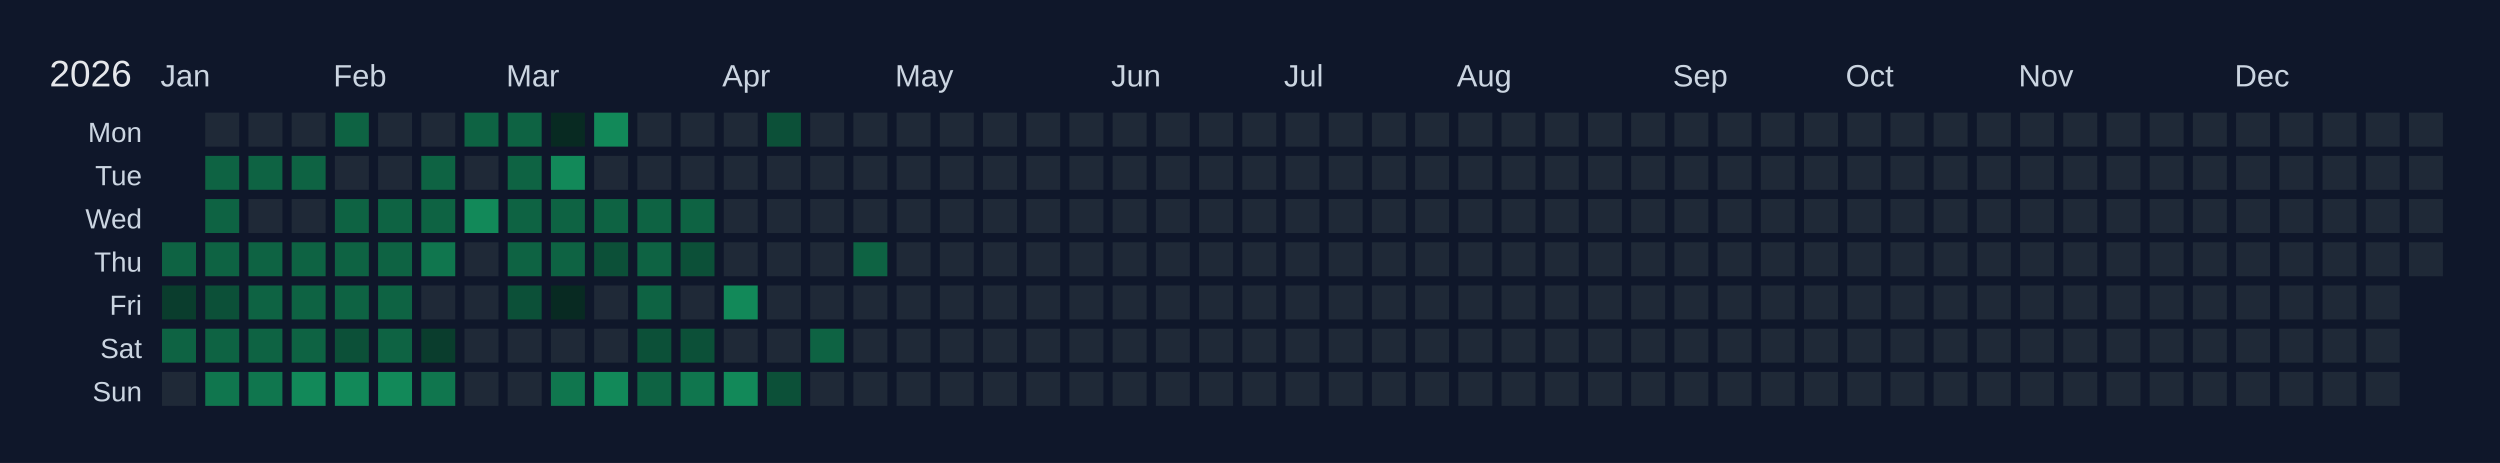
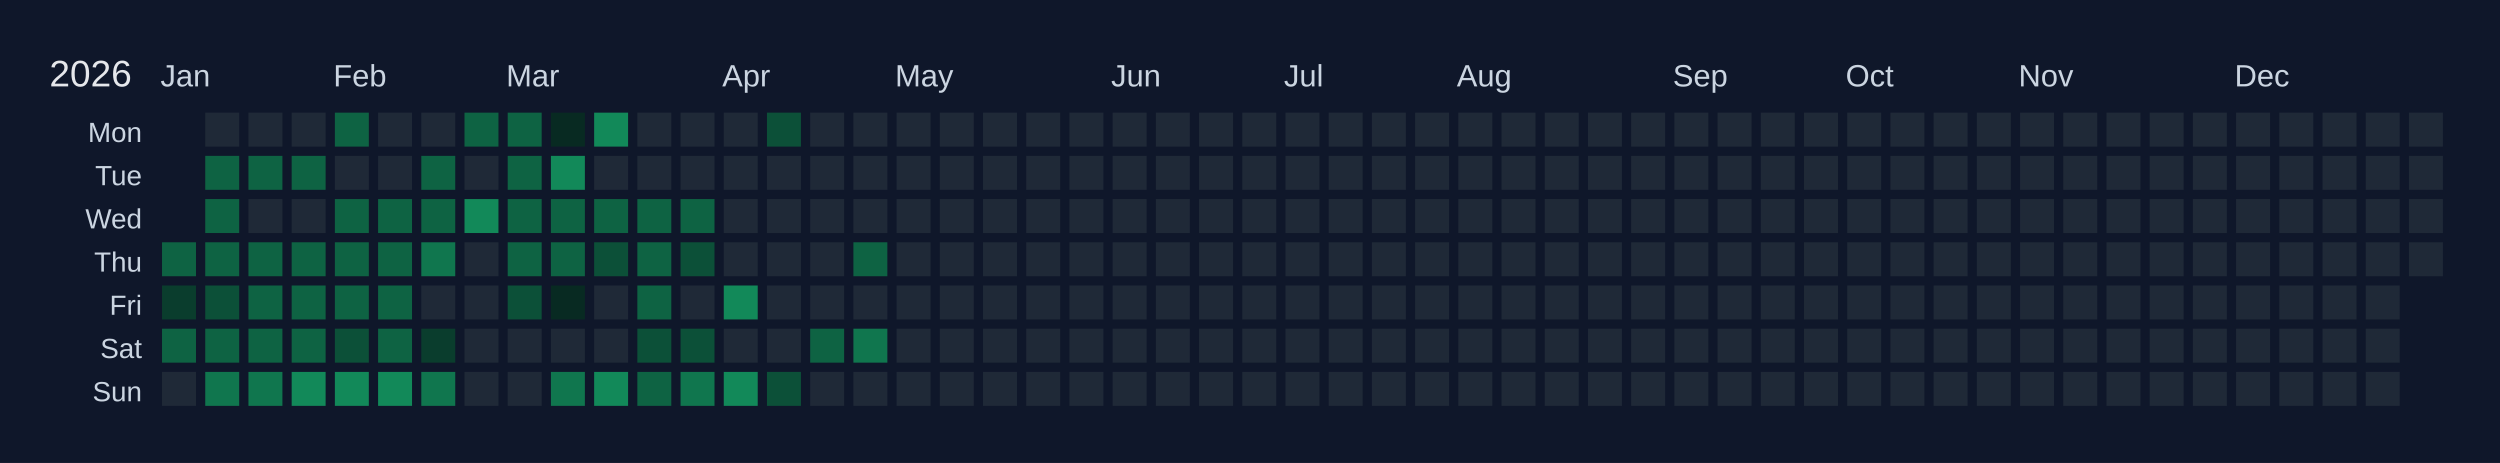
<svg xmlns="http://www.w3.org/2000/svg" width="810" height="150" viewBox="0 0 810 150">
  <rect width="810" height="150" fill="#0f172a" />
  <text x="16" y="28" font-size="12" fill="#e5e7eb" font-family="Arial, sans-serif">2026</text>
  <text x="52" y="28" font-size="10" fill="#cbd5e1" font-family="Arial, sans-serif">Jan</text>
  <text x="108" y="28" font-size="10" fill="#cbd5e1" font-family="Arial, sans-serif">Feb</text>
  <text x="164" y="28" font-size="10" fill="#cbd5e1" font-family="Arial, sans-serif">Mar</text>
  <text x="234" y="28" font-size="10" fill="#cbd5e1" font-family="Arial, sans-serif">Apr</text>
  <text x="290" y="28" font-size="10" fill="#cbd5e1" font-family="Arial, sans-serif">May</text>
  <text x="360" y="28" font-size="10" fill="#cbd5e1" font-family="Arial, sans-serif">Jun</text>
  <text x="416" y="28" font-size="10" fill="#cbd5e1" font-family="Arial, sans-serif">Jul</text>
  <text x="472" y="28" font-size="10" fill="#cbd5e1" font-family="Arial, sans-serif">Aug</text>
  <text x="542" y="28" font-size="10" fill="#cbd5e1" font-family="Arial, sans-serif">Sep</text>
  <text x="598" y="28" font-size="10" fill="#cbd5e1" font-family="Arial, sans-serif">Oct</text>
  <text x="654" y="28" font-size="10" fill="#cbd5e1" font-family="Arial, sans-serif">Nov</text>
  <text x="724" y="28" font-size="10" fill="#cbd5e1" font-family="Arial, sans-serif">Dec</text>
  <text x="46" y="46" font-size="9" fill="#cbd5e1" font-family="Arial, sans-serif" text-anchor="end">Mon</text>
  <text x="46" y="60" font-size="9" fill="#cbd5e1" font-family="Arial, sans-serif" text-anchor="end">Tue</text>
  <text x="46" y="74" font-size="9" fill="#cbd5e1" font-family="Arial, sans-serif" text-anchor="end">Wed</text>
  <text x="46" y="88" font-size="9" fill="#cbd5e1" font-family="Arial, sans-serif" text-anchor="end">Thu</text>
  <text x="46" y="102" font-size="9" fill="#cbd5e1" font-family="Arial, sans-serif" text-anchor="end">Fri</text>
  <text x="46" y="116" font-size="9" fill="#cbd5e1" font-family="Arial, sans-serif" text-anchor="end">Sat</text>
  <text x="46" y="130" font-size="9" fill="#cbd5e1" font-family="Arial, sans-serif" text-anchor="end">Sun</text>
  <g transform="translate(52,36)">
    <rect x="0" y="0" width="12" height="12" fill="#0f172a" stroke="#0f172a" stroke-width="1" />
    <rect x="0" y="14" width="12" height="12" fill="#0f172a" stroke="#0f172a" stroke-width="1" />
    <rect x="0" y="28" width="12" height="12" fill="#0f172a" stroke="#0f172a" stroke-width="1" />
    <rect x="0" y="42" width="12" height="12" fill="#0e6343" stroke="#0f172a" stroke-width="1" data-date="2026-01-01" />
    <rect x="0" y="56" width="12" height="12" fill="#0a3d2d" stroke="#0f172a" stroke-width="1" data-date="2026-01-02" />
    <rect x="0" y="70" width="12" height="12" fill="#0e6343" stroke="#0f172a" stroke-width="1" data-date="2026-01-03" />
    <rect x="0" y="84" width="12" height="12" fill="#1f2937" stroke="#0f172a" stroke-width="1" data-date="2026-01-04" />
    <rect x="14" y="0" width="12" height="12" fill="#1f2937" stroke="#0f172a" stroke-width="1" data-date="2026-01-05" />
    <rect x="14" y="14" width="12" height="12" fill="#0e6343" stroke="#0f172a" stroke-width="1" data-date="2026-01-06" />
    <rect x="14" y="28" width="12" height="12" fill="#0e6343" stroke="#0f172a" stroke-width="1" data-date="2026-01-07" />
    <rect x="14" y="42" width="12" height="12" fill="#0e6343" stroke="#0f172a" stroke-width="1" data-date="2026-01-08" />
    <rect x="14" y="56" width="12" height="12" fill="#0c5038" stroke="#0f172a" stroke-width="1" data-date="2026-01-09" />
    <rect x="14" y="70" width="12" height="12" fill="#0e6343" stroke="#0f172a" stroke-width="1" data-date="2026-01-10" />
    <rect x="14" y="84" width="12" height="12" fill="#10764e" stroke="#0f172a" stroke-width="1" data-date="2026-01-11" />
    <rect x="28" y="0" width="12" height="12" fill="#1f2937" stroke="#0f172a" stroke-width="1" data-date="2026-01-12" />
    <rect x="28" y="14" width="12" height="12" fill="#0e6343" stroke="#0f172a" stroke-width="1" data-date="2026-01-13" />
    <rect x="28" y="28" width="12" height="12" fill="#1f2937" stroke="#0f172a" stroke-width="1" data-date="2026-01-14" />
    <rect x="28" y="42" width="12" height="12" fill="#0e6343" stroke="#0f172a" stroke-width="1" data-date="2026-01-15" />
    <rect x="28" y="56" width="12" height="12" fill="#0e6343" stroke="#0f172a" stroke-width="1" data-date="2026-01-16" />
    <rect x="28" y="70" width="12" height="12" fill="#0e6343" stroke="#0f172a" stroke-width="1" data-date="2026-01-17" />
    <rect x="28" y="84" width="12" height="12" fill="#10764e" stroke="#0f172a" stroke-width="1" data-date="2026-01-18" />
    <rect x="42" y="0" width="12" height="12" fill="#1f2937" stroke="#0f172a" stroke-width="1" data-date="2026-01-19" />
    <rect x="42" y="14" width="12" height="12" fill="#0e6343" stroke="#0f172a" stroke-width="1" data-date="2026-01-20" />
    <rect x="42" y="28" width="12" height="12" fill="#1f2937" stroke="#0f172a" stroke-width="1" data-date="2026-01-21" />
    <rect x="42" y="42" width="12" height="12" fill="#0e6343" stroke="#0f172a" stroke-width="1" data-date="2026-01-22" />
    <rect x="42" y="56" width="12" height="12" fill="#0e6343" stroke="#0f172a" stroke-width="1" data-date="2026-01-23" />
    <rect x="42" y="70" width="12" height="12" fill="#0e6343" stroke="#0f172a" stroke-width="1" data-date="2026-01-24" />
    <rect x="42" y="84" width="12" height="12" fill="#128959" stroke="#0f172a" stroke-width="1" data-date="2026-01-25" />
    <rect x="56" y="0" width="12" height="12" fill="#0e6343" stroke="#0f172a" stroke-width="1" data-date="2026-01-26" />
    <rect x="56" y="14" width="12" height="12" fill="#1f2937" stroke="#0f172a" stroke-width="1" data-date="2026-01-27" />
    <rect x="56" y="28" width="12" height="12" fill="#0e6343" stroke="#0f172a" stroke-width="1" data-date="2026-01-28" />
    <rect x="56" y="42" width="12" height="12" fill="#0e6343" stroke="#0f172a" stroke-width="1" data-date="2026-01-29" />
    <rect x="56" y="56" width="12" height="12" fill="#0e6343" stroke="#0f172a" stroke-width="1" data-date="2026-01-30" />
    <rect x="56" y="70" width="12" height="12" fill="#0c5038" stroke="#0f172a" stroke-width="1" data-date="2026-01-31" />
    <rect x="56" y="84" width="12" height="12" fill="#128959" stroke="#0f172a" stroke-width="1" data-date="2026-02-01" />
    <rect x="70" y="0" width="12" height="12" fill="#1f2937" stroke="#0f172a" stroke-width="1" data-date="2026-02-02" />
    <rect x="70" y="14" width="12" height="12" fill="#1f2937" stroke="#0f172a" stroke-width="1" data-date="2026-02-03" />
    <rect x="70" y="28" width="12" height="12" fill="#0e6343" stroke="#0f172a" stroke-width="1" data-date="2026-02-04" />
    <rect x="70" y="42" width="12" height="12" fill="#0e6343" stroke="#0f172a" stroke-width="1" data-date="2026-02-05" />
    <rect x="70" y="56" width="12" height="12" fill="#0e6343" stroke="#0f172a" stroke-width="1" data-date="2026-02-06" />
    <rect x="70" y="70" width="12" height="12" fill="#0e6343" stroke="#0f172a" stroke-width="1" data-date="2026-02-07" />
    <rect x="70" y="84" width="12" height="12" fill="#128959" stroke="#0f172a" stroke-width="1" data-date="2026-02-08" />
    <rect x="84" y="0" width="12" height="12" fill="#1f2937" stroke="#0f172a" stroke-width="1" data-date="2026-02-09" />
    <rect x="84" y="14" width="12" height="12" fill="#0e6343" stroke="#0f172a" stroke-width="1" data-date="2026-02-10" />
    <rect x="84" y="28" width="12" height="12" fill="#0e6343" stroke="#0f172a" stroke-width="1" data-date="2026-02-11" />
    <rect x="84" y="42" width="12" height="12" fill="#10764e" stroke="#0f172a" stroke-width="1" data-date="2026-02-12" />
    <rect x="84" y="56" width="12" height="12" fill="#1f2937" stroke="#0f172a" stroke-width="1" data-date="2026-02-13" />
    <rect x="84" y="70" width="12" height="12" fill="#0a3d2d" stroke="#0f172a" stroke-width="1" data-date="2026-02-14" />
    <rect x="84" y="84" width="12" height="12" fill="#10764e" stroke="#0f172a" stroke-width="1" data-date="2026-02-15" />
    <rect x="98" y="0" width="12" height="12" fill="#0e6343" stroke="#0f172a" stroke-width="1" data-date="2026-02-16" />
    <rect x="98" y="14" width="12" height="12" fill="#1f2937" stroke="#0f172a" stroke-width="1" data-date="2026-02-17" />
    <rect x="98" y="28" width="12" height="12" fill="#128959" stroke="#0f172a" stroke-width="1" data-date="2026-02-18" />
    <rect x="98" y="42" width="12" height="12" fill="#1f2937" stroke="#0f172a" stroke-width="1" data-date="2026-02-19" />
    <rect x="98" y="56" width="12" height="12" fill="#1f2937" stroke="#0f172a" stroke-width="1" data-date="2026-02-20" />
    <rect x="98" y="70" width="12" height="12" fill="#1f2937" stroke="#0f172a" stroke-width="1" data-date="2026-02-21" />
    <rect x="98" y="84" width="12" height="12" fill="#1f2937" stroke="#0f172a" stroke-width="1" data-date="2026-02-22" />
    <rect x="112" y="0" width="12" height="12" fill="#0e6343" stroke="#0f172a" stroke-width="1" data-date="2026-02-23" />
    <rect x="112" y="14" width="12" height="12" fill="#0e6343" stroke="#0f172a" stroke-width="1" data-date="2026-02-24" />
    <rect x="112" y="28" width="12" height="12" fill="#0e6343" stroke="#0f172a" stroke-width="1" data-date="2026-02-25" />
    <rect x="112" y="42" width="12" height="12" fill="#0e6343" stroke="#0f172a" stroke-width="1" data-date="2026-02-26" />
    <rect x="112" y="56" width="12" height="12" fill="#0c5038" stroke="#0f172a" stroke-width="1" data-date="2026-02-27" />
    <rect x="112" y="70" width="12" height="12" fill="#1f2937" stroke="#0f172a" stroke-width="1" data-date="2026-02-28" />
    <rect x="112" y="84" width="12" height="12" fill="#1f2937" stroke="#0f172a" stroke-width="1" data-date="2026-03-01" />
    <rect x="126" y="0" width="12" height="12" fill="#082a22" stroke="#0f172a" stroke-width="1" data-date="2026-03-02" />
    <rect x="126" y="14" width="12" height="12" fill="#128959" stroke="#0f172a" stroke-width="1" data-date="2026-03-03" />
    <rect x="126" y="28" width="12" height="12" fill="#0e6343" stroke="#0f172a" stroke-width="1" data-date="2026-03-04" />
    <rect x="126" y="42" width="12" height="12" fill="#0e6343" stroke="#0f172a" stroke-width="1" data-date="2026-03-05" />
    <rect x="126" y="56" width="12" height="12" fill="#082a22" stroke="#0f172a" stroke-width="1" data-date="2026-03-06" />
    <rect x="126" y="70" width="12" height="12" fill="#1f2937" stroke="#0f172a" stroke-width="1" data-date="2026-03-07" />
    <rect x="126" y="84" width="12" height="12" fill="#10764e" stroke="#0f172a" stroke-width="1" data-date="2026-03-08" />
    <rect x="140" y="0" width="12" height="12" fill="#128959" stroke="#0f172a" stroke-width="1" data-date="2026-03-09" />
    <rect x="140" y="14" width="12" height="12" fill="#1f2937" stroke="#0f172a" stroke-width="1" data-date="2026-03-10" />
    <rect x="140" y="28" width="12" height="12" fill="#0e6343" stroke="#0f172a" stroke-width="1" data-date="2026-03-11" />
    <rect x="140" y="42" width="12" height="12" fill="#0c5038" stroke="#0f172a" stroke-width="1" data-date="2026-03-12" />
    <rect x="140" y="56" width="12" height="12" fill="#1f2937" stroke="#0f172a" stroke-width="1" data-date="2026-03-13" />
    <rect x="140" y="70" width="12" height="12" fill="#1f2937" stroke="#0f172a" stroke-width="1" data-date="2026-03-14" />
    <rect x="140" y="84" width="12" height="12" fill="#128959" stroke="#0f172a" stroke-width="1" data-date="2026-03-15" />
    <rect x="154" y="0" width="12" height="12" fill="#1f2937" stroke="#0f172a" stroke-width="1" data-date="2026-03-16" />
    <rect x="154" y="14" width="12" height="12" fill="#1f2937" stroke="#0f172a" stroke-width="1" data-date="2026-03-17" />
    <rect x="154" y="28" width="12" height="12" fill="#0e6343" stroke="#0f172a" stroke-width="1" data-date="2026-03-18" />
    <rect x="154" y="42" width="12" height="12" fill="#0e6343" stroke="#0f172a" stroke-width="1" data-date="2026-03-19" />
    <rect x="154" y="56" width="12" height="12" fill="#0e6343" stroke="#0f172a" stroke-width="1" data-date="2026-03-20" />
    <rect x="154" y="70" width="12" height="12" fill="#0c5038" stroke="#0f172a" stroke-width="1" data-date="2026-03-21" />
    <rect x="154" y="84" width="12" height="12" fill="#0e6343" stroke="#0f172a" stroke-width="1" data-date="2026-03-22" />
    <rect x="168" y="0" width="12" height="12" fill="#1f2937" stroke="#0f172a" stroke-width="1" data-date="2026-03-23" />
    <rect x="168" y="14" width="12" height="12" fill="#1f2937" stroke="#0f172a" stroke-width="1" data-date="2026-03-24" />
    <rect x="168" y="28" width="12" height="12" fill="#0e6343" stroke="#0f172a" stroke-width="1" data-date="2026-03-25" />
    <rect x="168" y="42" width="12" height="12" fill="#0c5038" stroke="#0f172a" stroke-width="1" data-date="2026-03-26" />
    <rect x="168" y="56" width="12" height="12" fill="#1f2937" stroke="#0f172a" stroke-width="1" data-date="2026-03-27" />
    <rect x="168" y="70" width="12" height="12" fill="#0c5038" stroke="#0f172a" stroke-width="1" data-date="2026-03-28" />
    <rect x="168" y="84" width="12" height="12" fill="#10764e" stroke="#0f172a" stroke-width="1" data-date="2026-03-29" />
    <rect x="182" y="0" width="12" height="12" fill="#1f2937" stroke="#0f172a" stroke-width="1" data-date="2026-03-30" />
    <rect x="182" y="14" width="12" height="12" fill="#1f2937" stroke="#0f172a" stroke-width="1" data-date="2026-03-31" />
    <rect x="182" y="28" width="12" height="12" fill="#1f2937" stroke="#0f172a" stroke-width="1" data-date="2026-04-01" />
    <rect x="182" y="42" width="12" height="12" fill="#1f2937" stroke="#0f172a" stroke-width="1" data-date="2026-04-02" />
    <rect x="182" y="56" width="12" height="12" fill="#128959" stroke="#0f172a" stroke-width="1" data-date="2026-04-03" />
    <rect x="182" y="70" width="12" height="12" fill="#1f2937" stroke="#0f172a" stroke-width="1" data-date="2026-04-04" />
    <rect x="182" y="84" width="12" height="12" fill="#128959" stroke="#0f172a" stroke-width="1" data-date="2026-04-05" />
    <rect x="196" y="0" width="12" height="12" fill="#0c5038" stroke="#0f172a" stroke-width="1" data-date="2026-04-06" />
    <rect x="196" y="14" width="12" height="12" fill="#1f2937" stroke="#0f172a" stroke-width="1" data-date="2026-04-07" />
    <rect x="196" y="28" width="12" height="12" fill="#1f2937" stroke="#0f172a" stroke-width="1" data-date="2026-04-08" />
    <rect x="196" y="42" width="12" height="12" fill="#1f2937" stroke="#0f172a" stroke-width="1" data-date="2026-04-09" />
    <rect x="196" y="56" width="12" height="12" fill="#1f2937" stroke="#0f172a" stroke-width="1" data-date="2026-04-10" />
    <rect x="196" y="70" width="12" height="12" fill="#1f2937" stroke="#0f172a" stroke-width="1" data-date="2026-04-11" />
    <rect x="196" y="84" width="12" height="12" fill="#0c5038" stroke="#0f172a" stroke-width="1" data-date="2026-04-12" />
    <rect x="210" y="0" width="12" height="12" fill="#1f2937" stroke="#0f172a" stroke-width="1" data-date="2026-04-13" />
    <rect x="210" y="14" width="12" height="12" fill="#1f2937" stroke="#0f172a" stroke-width="1" data-date="2026-04-14" />
    <rect x="210" y="28" width="12" height="12" fill="#1f2937" stroke="#0f172a" stroke-width="1" data-date="2026-04-15" />
    <rect x="210" y="42" width="12" height="12" fill="#1f2937" stroke="#0f172a" stroke-width="1" data-date="2026-04-16" />
    <rect x="210" y="56" width="12" height="12" fill="#1f2937" stroke="#0f172a" stroke-width="1" data-date="2026-04-17" />
    <rect x="210" y="70" width="12" height="12" fill="#0e6343" stroke="#0f172a" stroke-width="1" data-date="2026-04-18" />
    <rect x="210" y="84" width="12" height="12" fill="#1f2937" stroke="#0f172a" stroke-width="1" data-date="2026-04-19" />
    <rect x="224" y="0" width="12" height="12" fill="#1f2937" stroke="#0f172a" stroke-width="1" data-date="2026-04-20" />
    <rect x="224" y="14" width="12" height="12" fill="#1f2937" stroke="#0f172a" stroke-width="1" data-date="2026-04-21" />
    <rect x="224" y="28" width="12" height="12" fill="#1f2937" stroke="#0f172a" stroke-width="1" data-date="2026-04-22" />
    <rect x="224" y="42" width="12" height="12" fill="#0e6343" stroke="#0f172a" stroke-width="1" data-date="2026-04-23" />
    <rect x="224" y="56" width="12" height="12" fill="#1f2937" stroke="#0f172a" stroke-width="1" data-date="2026-04-24" />
-     <rect x="224" y="70" width="12" height="12" fill="#1f2937" stroke="#0f172a" stroke-width="1" data-date="2026-04-25" />
+     <rect x="224" y="70" width="12" height="12" fill="#10764e" stroke="#0f172a" stroke-width="1" data-date="2026-04-25" />
    <rect x="224" y="84" width="12" height="12" fill="#1f2937" stroke="#0f172a" stroke-width="1" data-date="2026-04-26" />
    <rect x="238" y="0" width="12" height="12" fill="#1f2937" stroke="#0f172a" stroke-width="1" data-date="2026-04-27" />
    <rect x="238" y="14" width="12" height="12" fill="#1f2937" stroke="#0f172a" stroke-width="1" data-date="2026-04-28" />
    <rect x="238" y="28" width="12" height="12" fill="#1f2937" stroke="#0f172a" stroke-width="1" data-date="2026-04-29" />
    <rect x="238" y="42" width="12" height="12" fill="#1f2937" stroke="#0f172a" stroke-width="1" data-date="2026-04-30" />
    <rect x="238" y="56" width="12" height="12" fill="#1f2937" stroke="#0f172a" stroke-width="1" data-date="2026-05-01" />
    <rect x="238" y="70" width="12" height="12" fill="#1f2937" stroke="#0f172a" stroke-width="1" data-date="2026-05-02" />
    <rect x="238" y="84" width="12" height="12" fill="#1f2937" stroke="#0f172a" stroke-width="1" data-date="2026-05-03" />
    <rect x="252" y="0" width="12" height="12" fill="#1f2937" stroke="#0f172a" stroke-width="1" data-date="2026-05-04" />
    <rect x="252" y="14" width="12" height="12" fill="#1f2937" stroke="#0f172a" stroke-width="1" data-date="2026-05-05" />
    <rect x="252" y="28" width="12" height="12" fill="#1f2937" stroke="#0f172a" stroke-width="1" data-date="2026-05-06" />
    <rect x="252" y="42" width="12" height="12" fill="#1f2937" stroke="#0f172a" stroke-width="1" data-date="2026-05-07" />
    <rect x="252" y="56" width="12" height="12" fill="#1f2937" stroke="#0f172a" stroke-width="1" data-date="2026-05-08" />
    <rect x="252" y="70" width="12" height="12" fill="#1f2937" stroke="#0f172a" stroke-width="1" data-date="2026-05-09" />
    <rect x="252" y="84" width="12" height="12" fill="#1f2937" stroke="#0f172a" stroke-width="1" data-date="2026-05-10" />
    <rect x="266" y="0" width="12" height="12" fill="#1f2937" stroke="#0f172a" stroke-width="1" data-date="2026-05-11" />
    <rect x="266" y="14" width="12" height="12" fill="#1f2937" stroke="#0f172a" stroke-width="1" data-date="2026-05-12" />
    <rect x="266" y="28" width="12" height="12" fill="#1f2937" stroke="#0f172a" stroke-width="1" data-date="2026-05-13" />
    <rect x="266" y="42" width="12" height="12" fill="#1f2937" stroke="#0f172a" stroke-width="1" data-date="2026-05-14" />
    <rect x="266" y="56" width="12" height="12" fill="#1f2937" stroke="#0f172a" stroke-width="1" data-date="2026-05-15" />
    <rect x="266" y="70" width="12" height="12" fill="#1f2937" stroke="#0f172a" stroke-width="1" data-date="2026-05-16" />
    <rect x="266" y="84" width="12" height="12" fill="#1f2937" stroke="#0f172a" stroke-width="1" data-date="2026-05-17" />
    <rect x="280" y="0" width="12" height="12" fill="#1f2937" stroke="#0f172a" stroke-width="1" data-date="2026-05-18" />
    <rect x="280" y="14" width="12" height="12" fill="#1f2937" stroke="#0f172a" stroke-width="1" data-date="2026-05-19" />
    <rect x="280" y="28" width="12" height="12" fill="#1f2937" stroke="#0f172a" stroke-width="1" data-date="2026-05-20" />
    <rect x="280" y="42" width="12" height="12" fill="#1f2937" stroke="#0f172a" stroke-width="1" data-date="2026-05-21" />
    <rect x="280" y="56" width="12" height="12" fill="#1f2937" stroke="#0f172a" stroke-width="1" data-date="2026-05-22" />
    <rect x="280" y="70" width="12" height="12" fill="#1f2937" stroke="#0f172a" stroke-width="1" data-date="2026-05-23" />
    <rect x="280" y="84" width="12" height="12" fill="#1f2937" stroke="#0f172a" stroke-width="1" data-date="2026-05-24" />
    <rect x="294" y="0" width="12" height="12" fill="#1f2937" stroke="#0f172a" stroke-width="1" data-date="2026-05-25" />
    <rect x="294" y="14" width="12" height="12" fill="#1f2937" stroke="#0f172a" stroke-width="1" data-date="2026-05-26" />
    <rect x="294" y="28" width="12" height="12" fill="#1f2937" stroke="#0f172a" stroke-width="1" data-date="2026-05-27" />
    <rect x="294" y="42" width="12" height="12" fill="#1f2937" stroke="#0f172a" stroke-width="1" data-date="2026-05-28" />
    <rect x="294" y="56" width="12" height="12" fill="#1f2937" stroke="#0f172a" stroke-width="1" data-date="2026-05-29" />
    <rect x="294" y="70" width="12" height="12" fill="#1f2937" stroke="#0f172a" stroke-width="1" data-date="2026-05-30" />
    <rect x="294" y="84" width="12" height="12" fill="#1f2937" stroke="#0f172a" stroke-width="1" data-date="2026-05-31" />
    <rect x="308" y="0" width="12" height="12" fill="#1f2937" stroke="#0f172a" stroke-width="1" data-date="2026-06-01" />
    <rect x="308" y="14" width="12" height="12" fill="#1f2937" stroke="#0f172a" stroke-width="1" data-date="2026-06-02" />
    <rect x="308" y="28" width="12" height="12" fill="#1f2937" stroke="#0f172a" stroke-width="1" data-date="2026-06-03" />
    <rect x="308" y="42" width="12" height="12" fill="#1f2937" stroke="#0f172a" stroke-width="1" data-date="2026-06-04" />
    <rect x="308" y="56" width="12" height="12" fill="#1f2937" stroke="#0f172a" stroke-width="1" data-date="2026-06-05" />
    <rect x="308" y="70" width="12" height="12" fill="#1f2937" stroke="#0f172a" stroke-width="1" data-date="2026-06-06" />
    <rect x="308" y="84" width="12" height="12" fill="#1f2937" stroke="#0f172a" stroke-width="1" data-date="2026-06-07" />
    <rect x="322" y="0" width="12" height="12" fill="#1f2937" stroke="#0f172a" stroke-width="1" data-date="2026-06-08" />
    <rect x="322" y="14" width="12" height="12" fill="#1f2937" stroke="#0f172a" stroke-width="1" data-date="2026-06-09" />
    <rect x="322" y="28" width="12" height="12" fill="#1f2937" stroke="#0f172a" stroke-width="1" data-date="2026-06-10" />
    <rect x="322" y="42" width="12" height="12" fill="#1f2937" stroke="#0f172a" stroke-width="1" data-date="2026-06-11" />
    <rect x="322" y="56" width="12" height="12" fill="#1f2937" stroke="#0f172a" stroke-width="1" data-date="2026-06-12" />
    <rect x="322" y="70" width="12" height="12" fill="#1f2937" stroke="#0f172a" stroke-width="1" data-date="2026-06-13" />
    <rect x="322" y="84" width="12" height="12" fill="#1f2937" stroke="#0f172a" stroke-width="1" data-date="2026-06-14" />
    <rect x="336" y="0" width="12" height="12" fill="#1f2937" stroke="#0f172a" stroke-width="1" data-date="2026-06-15" />
    <rect x="336" y="14" width="12" height="12" fill="#1f2937" stroke="#0f172a" stroke-width="1" data-date="2026-06-16" />
    <rect x="336" y="28" width="12" height="12" fill="#1f2937" stroke="#0f172a" stroke-width="1" data-date="2026-06-17" />
    <rect x="336" y="42" width="12" height="12" fill="#1f2937" stroke="#0f172a" stroke-width="1" data-date="2026-06-18" />
    <rect x="336" y="56" width="12" height="12" fill="#1f2937" stroke="#0f172a" stroke-width="1" data-date="2026-06-19" />
    <rect x="336" y="70" width="12" height="12" fill="#1f2937" stroke="#0f172a" stroke-width="1" data-date="2026-06-20" />
    <rect x="336" y="84" width="12" height="12" fill="#1f2937" stroke="#0f172a" stroke-width="1" data-date="2026-06-21" />
    <rect x="350" y="0" width="12" height="12" fill="#1f2937" stroke="#0f172a" stroke-width="1" data-date="2026-06-22" />
    <rect x="350" y="14" width="12" height="12" fill="#1f2937" stroke="#0f172a" stroke-width="1" data-date="2026-06-23" />
    <rect x="350" y="28" width="12" height="12" fill="#1f2937" stroke="#0f172a" stroke-width="1" data-date="2026-06-24" />
    <rect x="350" y="42" width="12" height="12" fill="#1f2937" stroke="#0f172a" stroke-width="1" data-date="2026-06-25" />
    <rect x="350" y="56" width="12" height="12" fill="#1f2937" stroke="#0f172a" stroke-width="1" data-date="2026-06-26" />
    <rect x="350" y="70" width="12" height="12" fill="#1f2937" stroke="#0f172a" stroke-width="1" data-date="2026-06-27" />
    <rect x="350" y="84" width="12" height="12" fill="#1f2937" stroke="#0f172a" stroke-width="1" data-date="2026-06-28" />
    <rect x="364" y="0" width="12" height="12" fill="#1f2937" stroke="#0f172a" stroke-width="1" data-date="2026-06-29" />
    <rect x="364" y="14" width="12" height="12" fill="#1f2937" stroke="#0f172a" stroke-width="1" data-date="2026-06-30" />
    <rect x="364" y="28" width="12" height="12" fill="#1f2937" stroke="#0f172a" stroke-width="1" data-date="2026-07-01" />
    <rect x="364" y="42" width="12" height="12" fill="#1f2937" stroke="#0f172a" stroke-width="1" data-date="2026-07-02" />
    <rect x="364" y="56" width="12" height="12" fill="#1f2937" stroke="#0f172a" stroke-width="1" data-date="2026-07-03" />
    <rect x="364" y="70" width="12" height="12" fill="#1f2937" stroke="#0f172a" stroke-width="1" data-date="2026-07-04" />
    <rect x="364" y="84" width="12" height="12" fill="#1f2937" stroke="#0f172a" stroke-width="1" data-date="2026-07-05" />
    <rect x="378" y="0" width="12" height="12" fill="#1f2937" stroke="#0f172a" stroke-width="1" data-date="2026-07-06" />
    <rect x="378" y="14" width="12" height="12" fill="#1f2937" stroke="#0f172a" stroke-width="1" data-date="2026-07-07" />
    <rect x="378" y="28" width="12" height="12" fill="#1f2937" stroke="#0f172a" stroke-width="1" data-date="2026-07-08" />
    <rect x="378" y="42" width="12" height="12" fill="#1f2937" stroke="#0f172a" stroke-width="1" data-date="2026-07-09" />
    <rect x="378" y="56" width="12" height="12" fill="#1f2937" stroke="#0f172a" stroke-width="1" data-date="2026-07-10" />
    <rect x="378" y="70" width="12" height="12" fill="#1f2937" stroke="#0f172a" stroke-width="1" data-date="2026-07-11" />
    <rect x="378" y="84" width="12" height="12" fill="#1f2937" stroke="#0f172a" stroke-width="1" data-date="2026-07-12" />
    <rect x="392" y="0" width="12" height="12" fill="#1f2937" stroke="#0f172a" stroke-width="1" data-date="2026-07-13" />
    <rect x="392" y="14" width="12" height="12" fill="#1f2937" stroke="#0f172a" stroke-width="1" data-date="2026-07-14" />
    <rect x="392" y="28" width="12" height="12" fill="#1f2937" stroke="#0f172a" stroke-width="1" data-date="2026-07-15" />
    <rect x="392" y="42" width="12" height="12" fill="#1f2937" stroke="#0f172a" stroke-width="1" data-date="2026-07-16" />
    <rect x="392" y="56" width="12" height="12" fill="#1f2937" stroke="#0f172a" stroke-width="1" data-date="2026-07-17" />
    <rect x="392" y="70" width="12" height="12" fill="#1f2937" stroke="#0f172a" stroke-width="1" data-date="2026-07-18" />
    <rect x="392" y="84" width="12" height="12" fill="#1f2937" stroke="#0f172a" stroke-width="1" data-date="2026-07-19" />
    <rect x="406" y="0" width="12" height="12" fill="#1f2937" stroke="#0f172a" stroke-width="1" data-date="2026-07-20" />
    <rect x="406" y="14" width="12" height="12" fill="#1f2937" stroke="#0f172a" stroke-width="1" data-date="2026-07-21" />
    <rect x="406" y="28" width="12" height="12" fill="#1f2937" stroke="#0f172a" stroke-width="1" data-date="2026-07-22" />
    <rect x="406" y="42" width="12" height="12" fill="#1f2937" stroke="#0f172a" stroke-width="1" data-date="2026-07-23" />
    <rect x="406" y="56" width="12" height="12" fill="#1f2937" stroke="#0f172a" stroke-width="1" data-date="2026-07-24" />
    <rect x="406" y="70" width="12" height="12" fill="#1f2937" stroke="#0f172a" stroke-width="1" data-date="2026-07-25" />
    <rect x="406" y="84" width="12" height="12" fill="#1f2937" stroke="#0f172a" stroke-width="1" data-date="2026-07-26" />
    <rect x="420" y="0" width="12" height="12" fill="#1f2937" stroke="#0f172a" stroke-width="1" data-date="2026-07-27" />
    <rect x="420" y="14" width="12" height="12" fill="#1f2937" stroke="#0f172a" stroke-width="1" data-date="2026-07-28" />
    <rect x="420" y="28" width="12" height="12" fill="#1f2937" stroke="#0f172a" stroke-width="1" data-date="2026-07-29" />
    <rect x="420" y="42" width="12" height="12" fill="#1f2937" stroke="#0f172a" stroke-width="1" data-date="2026-07-30" />
    <rect x="420" y="56" width="12" height="12" fill="#1f2937" stroke="#0f172a" stroke-width="1" data-date="2026-07-31" />
    <rect x="420" y="70" width="12" height="12" fill="#1f2937" stroke="#0f172a" stroke-width="1" data-date="2026-08-01" />
    <rect x="420" y="84" width="12" height="12" fill="#1f2937" stroke="#0f172a" stroke-width="1" data-date="2026-08-02" />
    <rect x="434" y="0" width="12" height="12" fill="#1f2937" stroke="#0f172a" stroke-width="1" data-date="2026-08-03" />
    <rect x="434" y="14" width="12" height="12" fill="#1f2937" stroke="#0f172a" stroke-width="1" data-date="2026-08-04" />
    <rect x="434" y="28" width="12" height="12" fill="#1f2937" stroke="#0f172a" stroke-width="1" data-date="2026-08-05" />
    <rect x="434" y="42" width="12" height="12" fill="#1f2937" stroke="#0f172a" stroke-width="1" data-date="2026-08-06" />
    <rect x="434" y="56" width="12" height="12" fill="#1f2937" stroke="#0f172a" stroke-width="1" data-date="2026-08-07" />
    <rect x="434" y="70" width="12" height="12" fill="#1f2937" stroke="#0f172a" stroke-width="1" data-date="2026-08-08" />
    <rect x="434" y="84" width="12" height="12" fill="#1f2937" stroke="#0f172a" stroke-width="1" data-date="2026-08-09" />
    <rect x="448" y="0" width="12" height="12" fill="#1f2937" stroke="#0f172a" stroke-width="1" data-date="2026-08-10" />
    <rect x="448" y="14" width="12" height="12" fill="#1f2937" stroke="#0f172a" stroke-width="1" data-date="2026-08-11" />
    <rect x="448" y="28" width="12" height="12" fill="#1f2937" stroke="#0f172a" stroke-width="1" data-date="2026-08-12" />
    <rect x="448" y="42" width="12" height="12" fill="#1f2937" stroke="#0f172a" stroke-width="1" data-date="2026-08-13" />
    <rect x="448" y="56" width="12" height="12" fill="#1f2937" stroke="#0f172a" stroke-width="1" data-date="2026-08-14" />
    <rect x="448" y="70" width="12" height="12" fill="#1f2937" stroke="#0f172a" stroke-width="1" data-date="2026-08-15" />
    <rect x="448" y="84" width="12" height="12" fill="#1f2937" stroke="#0f172a" stroke-width="1" data-date="2026-08-16" />
    <rect x="462" y="0" width="12" height="12" fill="#1f2937" stroke="#0f172a" stroke-width="1" data-date="2026-08-17" />
    <rect x="462" y="14" width="12" height="12" fill="#1f2937" stroke="#0f172a" stroke-width="1" data-date="2026-08-18" />
    <rect x="462" y="28" width="12" height="12" fill="#1f2937" stroke="#0f172a" stroke-width="1" data-date="2026-08-19" />
    <rect x="462" y="42" width="12" height="12" fill="#1f2937" stroke="#0f172a" stroke-width="1" data-date="2026-08-20" />
    <rect x="462" y="56" width="12" height="12" fill="#1f2937" stroke="#0f172a" stroke-width="1" data-date="2026-08-21" />
    <rect x="462" y="70" width="12" height="12" fill="#1f2937" stroke="#0f172a" stroke-width="1" data-date="2026-08-22" />
    <rect x="462" y="84" width="12" height="12" fill="#1f2937" stroke="#0f172a" stroke-width="1" data-date="2026-08-23" />
    <rect x="476" y="0" width="12" height="12" fill="#1f2937" stroke="#0f172a" stroke-width="1" data-date="2026-08-24" />
    <rect x="476" y="14" width="12" height="12" fill="#1f2937" stroke="#0f172a" stroke-width="1" data-date="2026-08-25" />
    <rect x="476" y="28" width="12" height="12" fill="#1f2937" stroke="#0f172a" stroke-width="1" data-date="2026-08-26" />
    <rect x="476" y="42" width="12" height="12" fill="#1f2937" stroke="#0f172a" stroke-width="1" data-date="2026-08-27" />
    <rect x="476" y="56" width="12" height="12" fill="#1f2937" stroke="#0f172a" stroke-width="1" data-date="2026-08-28" />
    <rect x="476" y="70" width="12" height="12" fill="#1f2937" stroke="#0f172a" stroke-width="1" data-date="2026-08-29" />
    <rect x="476" y="84" width="12" height="12" fill="#1f2937" stroke="#0f172a" stroke-width="1" data-date="2026-08-30" />
    <rect x="490" y="0" width="12" height="12" fill="#1f2937" stroke="#0f172a" stroke-width="1" data-date="2026-08-31" />
    <rect x="490" y="14" width="12" height="12" fill="#1f2937" stroke="#0f172a" stroke-width="1" data-date="2026-09-01" />
    <rect x="490" y="28" width="12" height="12" fill="#1f2937" stroke="#0f172a" stroke-width="1" data-date="2026-09-02" />
    <rect x="490" y="42" width="12" height="12" fill="#1f2937" stroke="#0f172a" stroke-width="1" data-date="2026-09-03" />
    <rect x="490" y="56" width="12" height="12" fill="#1f2937" stroke="#0f172a" stroke-width="1" data-date="2026-09-04" />
    <rect x="490" y="70" width="12" height="12" fill="#1f2937" stroke="#0f172a" stroke-width="1" data-date="2026-09-05" />
    <rect x="490" y="84" width="12" height="12" fill="#1f2937" stroke="#0f172a" stroke-width="1" data-date="2026-09-06" />
    <rect x="504" y="0" width="12" height="12" fill="#1f2937" stroke="#0f172a" stroke-width="1" data-date="2026-09-07" />
    <rect x="504" y="14" width="12" height="12" fill="#1f2937" stroke="#0f172a" stroke-width="1" data-date="2026-09-08" />
    <rect x="504" y="28" width="12" height="12" fill="#1f2937" stroke="#0f172a" stroke-width="1" data-date="2026-09-09" />
    <rect x="504" y="42" width="12" height="12" fill="#1f2937" stroke="#0f172a" stroke-width="1" data-date="2026-09-10" />
    <rect x="504" y="56" width="12" height="12" fill="#1f2937" stroke="#0f172a" stroke-width="1" data-date="2026-09-11" />
    <rect x="504" y="70" width="12" height="12" fill="#1f2937" stroke="#0f172a" stroke-width="1" data-date="2026-09-12" />
    <rect x="504" y="84" width="12" height="12" fill="#1f2937" stroke="#0f172a" stroke-width="1" data-date="2026-09-13" />
    <rect x="518" y="0" width="12" height="12" fill="#1f2937" stroke="#0f172a" stroke-width="1" data-date="2026-09-14" />
    <rect x="518" y="14" width="12" height="12" fill="#1f2937" stroke="#0f172a" stroke-width="1" data-date="2026-09-15" />
    <rect x="518" y="28" width="12" height="12" fill="#1f2937" stroke="#0f172a" stroke-width="1" data-date="2026-09-16" />
    <rect x="518" y="42" width="12" height="12" fill="#1f2937" stroke="#0f172a" stroke-width="1" data-date="2026-09-17" />
    <rect x="518" y="56" width="12" height="12" fill="#1f2937" stroke="#0f172a" stroke-width="1" data-date="2026-09-18" />
    <rect x="518" y="70" width="12" height="12" fill="#1f2937" stroke="#0f172a" stroke-width="1" data-date="2026-09-19" />
    <rect x="518" y="84" width="12" height="12" fill="#1f2937" stroke="#0f172a" stroke-width="1" data-date="2026-09-20" />
    <rect x="532" y="0" width="12" height="12" fill="#1f2937" stroke="#0f172a" stroke-width="1" data-date="2026-09-21" />
    <rect x="532" y="14" width="12" height="12" fill="#1f2937" stroke="#0f172a" stroke-width="1" data-date="2026-09-22" />
    <rect x="532" y="28" width="12" height="12" fill="#1f2937" stroke="#0f172a" stroke-width="1" data-date="2026-09-23" />
    <rect x="532" y="42" width="12" height="12" fill="#1f2937" stroke="#0f172a" stroke-width="1" data-date="2026-09-24" />
    <rect x="532" y="56" width="12" height="12" fill="#1f2937" stroke="#0f172a" stroke-width="1" data-date="2026-09-25" />
    <rect x="532" y="70" width="12" height="12" fill="#1f2937" stroke="#0f172a" stroke-width="1" data-date="2026-09-26" />
    <rect x="532" y="84" width="12" height="12" fill="#1f2937" stroke="#0f172a" stroke-width="1" data-date="2026-09-27" />
    <rect x="546" y="0" width="12" height="12" fill="#1f2937" stroke="#0f172a" stroke-width="1" data-date="2026-09-28" />
    <rect x="546" y="14" width="12" height="12" fill="#1f2937" stroke="#0f172a" stroke-width="1" data-date="2026-09-29" />
    <rect x="546" y="28" width="12" height="12" fill="#1f2937" stroke="#0f172a" stroke-width="1" data-date="2026-09-30" />
    <rect x="546" y="42" width="12" height="12" fill="#1f2937" stroke="#0f172a" stroke-width="1" data-date="2026-10-01" />
    <rect x="546" y="56" width="12" height="12" fill="#1f2937" stroke="#0f172a" stroke-width="1" data-date="2026-10-02" />
    <rect x="546" y="70" width="12" height="12" fill="#1f2937" stroke="#0f172a" stroke-width="1" data-date="2026-10-03" />
    <rect x="546" y="84" width="12" height="12" fill="#1f2937" stroke="#0f172a" stroke-width="1" data-date="2026-10-04" />
    <rect x="560" y="0" width="12" height="12" fill="#1f2937" stroke="#0f172a" stroke-width="1" data-date="2026-10-05" />
    <rect x="560" y="14" width="12" height="12" fill="#1f2937" stroke="#0f172a" stroke-width="1" data-date="2026-10-06" />
    <rect x="560" y="28" width="12" height="12" fill="#1f2937" stroke="#0f172a" stroke-width="1" data-date="2026-10-07" />
    <rect x="560" y="42" width="12" height="12" fill="#1f2937" stroke="#0f172a" stroke-width="1" data-date="2026-10-08" />
    <rect x="560" y="56" width="12" height="12" fill="#1f2937" stroke="#0f172a" stroke-width="1" data-date="2026-10-09" />
    <rect x="560" y="70" width="12" height="12" fill="#1f2937" stroke="#0f172a" stroke-width="1" data-date="2026-10-10" />
    <rect x="560" y="84" width="12" height="12" fill="#1f2937" stroke="#0f172a" stroke-width="1" data-date="2026-10-11" />
    <rect x="574" y="0" width="12" height="12" fill="#1f2937" stroke="#0f172a" stroke-width="1" data-date="2026-10-12" />
    <rect x="574" y="14" width="12" height="12" fill="#1f2937" stroke="#0f172a" stroke-width="1" data-date="2026-10-13" />
    <rect x="574" y="28" width="12" height="12" fill="#1f2937" stroke="#0f172a" stroke-width="1" data-date="2026-10-14" />
    <rect x="574" y="42" width="12" height="12" fill="#1f2937" stroke="#0f172a" stroke-width="1" data-date="2026-10-15" />
    <rect x="574" y="56" width="12" height="12" fill="#1f2937" stroke="#0f172a" stroke-width="1" data-date="2026-10-16" />
    <rect x="574" y="70" width="12" height="12" fill="#1f2937" stroke="#0f172a" stroke-width="1" data-date="2026-10-17" />
    <rect x="574" y="84" width="12" height="12" fill="#1f2937" stroke="#0f172a" stroke-width="1" data-date="2026-10-18" />
    <rect x="588" y="0" width="12" height="12" fill="#1f2937" stroke="#0f172a" stroke-width="1" data-date="2026-10-19" />
    <rect x="588" y="14" width="12" height="12" fill="#1f2937" stroke="#0f172a" stroke-width="1" data-date="2026-10-20" />
    <rect x="588" y="28" width="12" height="12" fill="#1f2937" stroke="#0f172a" stroke-width="1" data-date="2026-10-21" />
    <rect x="588" y="42" width="12" height="12" fill="#1f2937" stroke="#0f172a" stroke-width="1" data-date="2026-10-22" />
    <rect x="588" y="56" width="12" height="12" fill="#1f2937" stroke="#0f172a" stroke-width="1" data-date="2026-10-23" />
    <rect x="588" y="70" width="12" height="12" fill="#1f2937" stroke="#0f172a" stroke-width="1" data-date="2026-10-24" />
    <rect x="588" y="84" width="12" height="12" fill="#1f2937" stroke="#0f172a" stroke-width="1" data-date="2026-10-25" />
    <rect x="602" y="0" width="12" height="12" fill="#1f2937" stroke="#0f172a" stroke-width="1" data-date="2026-10-26" />
    <rect x="602" y="14" width="12" height="12" fill="#1f2937" stroke="#0f172a" stroke-width="1" data-date="2026-10-27" />
    <rect x="602" y="28" width="12" height="12" fill="#1f2937" stroke="#0f172a" stroke-width="1" data-date="2026-10-28" />
    <rect x="602" y="42" width="12" height="12" fill="#1f2937" stroke="#0f172a" stroke-width="1" data-date="2026-10-29" />
    <rect x="602" y="56" width="12" height="12" fill="#1f2937" stroke="#0f172a" stroke-width="1" data-date="2026-10-30" />
    <rect x="602" y="70" width="12" height="12" fill="#1f2937" stroke="#0f172a" stroke-width="1" data-date="2026-10-31" />
    <rect x="602" y="84" width="12" height="12" fill="#1f2937" stroke="#0f172a" stroke-width="1" data-date="2026-11-01" />
    <rect x="616" y="0" width="12" height="12" fill="#1f2937" stroke="#0f172a" stroke-width="1" data-date="2026-11-02" />
    <rect x="616" y="14" width="12" height="12" fill="#1f2937" stroke="#0f172a" stroke-width="1" data-date="2026-11-03" />
    <rect x="616" y="28" width="12" height="12" fill="#1f2937" stroke="#0f172a" stroke-width="1" data-date="2026-11-04" />
    <rect x="616" y="42" width="12" height="12" fill="#1f2937" stroke="#0f172a" stroke-width="1" data-date="2026-11-05" />
    <rect x="616" y="56" width="12" height="12" fill="#1f2937" stroke="#0f172a" stroke-width="1" data-date="2026-11-06" />
    <rect x="616" y="70" width="12" height="12" fill="#1f2937" stroke="#0f172a" stroke-width="1" data-date="2026-11-07" />
    <rect x="616" y="84" width="12" height="12" fill="#1f2937" stroke="#0f172a" stroke-width="1" data-date="2026-11-08" />
    <rect x="630" y="0" width="12" height="12" fill="#1f2937" stroke="#0f172a" stroke-width="1" data-date="2026-11-09" />
    <rect x="630" y="14" width="12" height="12" fill="#1f2937" stroke="#0f172a" stroke-width="1" data-date="2026-11-10" />
    <rect x="630" y="28" width="12" height="12" fill="#1f2937" stroke="#0f172a" stroke-width="1" data-date="2026-11-11" />
    <rect x="630" y="42" width="12" height="12" fill="#1f2937" stroke="#0f172a" stroke-width="1" data-date="2026-11-12" />
    <rect x="630" y="56" width="12" height="12" fill="#1f2937" stroke="#0f172a" stroke-width="1" data-date="2026-11-13" />
    <rect x="630" y="70" width="12" height="12" fill="#1f2937" stroke="#0f172a" stroke-width="1" data-date="2026-11-14" />
    <rect x="630" y="84" width="12" height="12" fill="#1f2937" stroke="#0f172a" stroke-width="1" data-date="2026-11-15" />
    <rect x="644" y="0" width="12" height="12" fill="#1f2937" stroke="#0f172a" stroke-width="1" data-date="2026-11-16" />
    <rect x="644" y="14" width="12" height="12" fill="#1f2937" stroke="#0f172a" stroke-width="1" data-date="2026-11-17" />
    <rect x="644" y="28" width="12" height="12" fill="#1f2937" stroke="#0f172a" stroke-width="1" data-date="2026-11-18" />
    <rect x="644" y="42" width="12" height="12" fill="#1f2937" stroke="#0f172a" stroke-width="1" data-date="2026-11-19" />
    <rect x="644" y="56" width="12" height="12" fill="#1f2937" stroke="#0f172a" stroke-width="1" data-date="2026-11-20" />
    <rect x="644" y="70" width="12" height="12" fill="#1f2937" stroke="#0f172a" stroke-width="1" data-date="2026-11-21" />
    <rect x="644" y="84" width="12" height="12" fill="#1f2937" stroke="#0f172a" stroke-width="1" data-date="2026-11-22" />
    <rect x="658" y="0" width="12" height="12" fill="#1f2937" stroke="#0f172a" stroke-width="1" data-date="2026-11-23" />
    <rect x="658" y="14" width="12" height="12" fill="#1f2937" stroke="#0f172a" stroke-width="1" data-date="2026-11-24" />
    <rect x="658" y="28" width="12" height="12" fill="#1f2937" stroke="#0f172a" stroke-width="1" data-date="2026-11-25" />
    <rect x="658" y="42" width="12" height="12" fill="#1f2937" stroke="#0f172a" stroke-width="1" data-date="2026-11-26" />
    <rect x="658" y="56" width="12" height="12" fill="#1f2937" stroke="#0f172a" stroke-width="1" data-date="2026-11-27" />
    <rect x="658" y="70" width="12" height="12" fill="#1f2937" stroke="#0f172a" stroke-width="1" data-date="2026-11-28" />
    <rect x="658" y="84" width="12" height="12" fill="#1f2937" stroke="#0f172a" stroke-width="1" data-date="2026-11-29" />
    <rect x="672" y="0" width="12" height="12" fill="#1f2937" stroke="#0f172a" stroke-width="1" data-date="2026-11-30" />
    <rect x="672" y="14" width="12" height="12" fill="#1f2937" stroke="#0f172a" stroke-width="1" data-date="2026-12-01" />
    <rect x="672" y="28" width="12" height="12" fill="#1f2937" stroke="#0f172a" stroke-width="1" data-date="2026-12-02" />
    <rect x="672" y="42" width="12" height="12" fill="#1f2937" stroke="#0f172a" stroke-width="1" data-date="2026-12-03" />
    <rect x="672" y="56" width="12" height="12" fill="#1f2937" stroke="#0f172a" stroke-width="1" data-date="2026-12-04" />
    <rect x="672" y="70" width="12" height="12" fill="#1f2937" stroke="#0f172a" stroke-width="1" data-date="2026-12-05" />
    <rect x="672" y="84" width="12" height="12" fill="#1f2937" stroke="#0f172a" stroke-width="1" data-date="2026-12-06" />
    <rect x="686" y="0" width="12" height="12" fill="#1f2937" stroke="#0f172a" stroke-width="1" data-date="2026-12-07" />
    <rect x="686" y="14" width="12" height="12" fill="#1f2937" stroke="#0f172a" stroke-width="1" data-date="2026-12-08" />
    <rect x="686" y="28" width="12" height="12" fill="#1f2937" stroke="#0f172a" stroke-width="1" data-date="2026-12-09" />
    <rect x="686" y="42" width="12" height="12" fill="#1f2937" stroke="#0f172a" stroke-width="1" data-date="2026-12-10" />
    <rect x="686" y="56" width="12" height="12" fill="#1f2937" stroke="#0f172a" stroke-width="1" data-date="2026-12-11" />
    <rect x="686" y="70" width="12" height="12" fill="#1f2937" stroke="#0f172a" stroke-width="1" data-date="2026-12-12" />
    <rect x="686" y="84" width="12" height="12" fill="#1f2937" stroke="#0f172a" stroke-width="1" data-date="2026-12-13" />
    <rect x="700" y="0" width="12" height="12" fill="#1f2937" stroke="#0f172a" stroke-width="1" data-date="2026-12-14" />
    <rect x="700" y="14" width="12" height="12" fill="#1f2937" stroke="#0f172a" stroke-width="1" data-date="2026-12-15" />
    <rect x="700" y="28" width="12" height="12" fill="#1f2937" stroke="#0f172a" stroke-width="1" data-date="2026-12-16" />
    <rect x="700" y="42" width="12" height="12" fill="#1f2937" stroke="#0f172a" stroke-width="1" data-date="2026-12-17" />
    <rect x="700" y="56" width="12" height="12" fill="#1f2937" stroke="#0f172a" stroke-width="1" data-date="2026-12-18" />
    <rect x="700" y="70" width="12" height="12" fill="#1f2937" stroke="#0f172a" stroke-width="1" data-date="2026-12-19" />
    <rect x="700" y="84" width="12" height="12" fill="#1f2937" stroke="#0f172a" stroke-width="1" data-date="2026-12-20" />
    <rect x="714" y="0" width="12" height="12" fill="#1f2937" stroke="#0f172a" stroke-width="1" data-date="2026-12-21" />
    <rect x="714" y="14" width="12" height="12" fill="#1f2937" stroke="#0f172a" stroke-width="1" data-date="2026-12-22" />
    <rect x="714" y="28" width="12" height="12" fill="#1f2937" stroke="#0f172a" stroke-width="1" data-date="2026-12-23" />
    <rect x="714" y="42" width="12" height="12" fill="#1f2937" stroke="#0f172a" stroke-width="1" data-date="2026-12-24" />
    <rect x="714" y="56" width="12" height="12" fill="#1f2937" stroke="#0f172a" stroke-width="1" data-date="2026-12-25" />
    <rect x="714" y="70" width="12" height="12" fill="#1f2937" stroke="#0f172a" stroke-width="1" data-date="2026-12-26" />
    <rect x="714" y="84" width="12" height="12" fill="#1f2937" stroke="#0f172a" stroke-width="1" data-date="2026-12-27" />
    <rect x="728" y="0" width="12" height="12" fill="#1f2937" stroke="#0f172a" stroke-width="1" data-date="2026-12-28" />
    <rect x="728" y="14" width="12" height="12" fill="#1f2937" stroke="#0f172a" stroke-width="1" data-date="2026-12-29" />
    <rect x="728" y="28" width="12" height="12" fill="#1f2937" stroke="#0f172a" stroke-width="1" data-date="2026-12-30" />
    <rect x="728" y="42" width="12" height="12" fill="#1f2937" stroke="#0f172a" stroke-width="1" data-date="2026-12-31" />
    <rect x="728" y="56" width="12" height="12" fill="#0f172a" stroke="#0f172a" stroke-width="1" />
    <rect x="728" y="70" width="12" height="12" fill="#0f172a" stroke="#0f172a" stroke-width="1" />
    <rect x="728" y="84" width="12" height="12" fill="#0f172a" stroke="#0f172a" stroke-width="1" />
  </g>
</svg>
